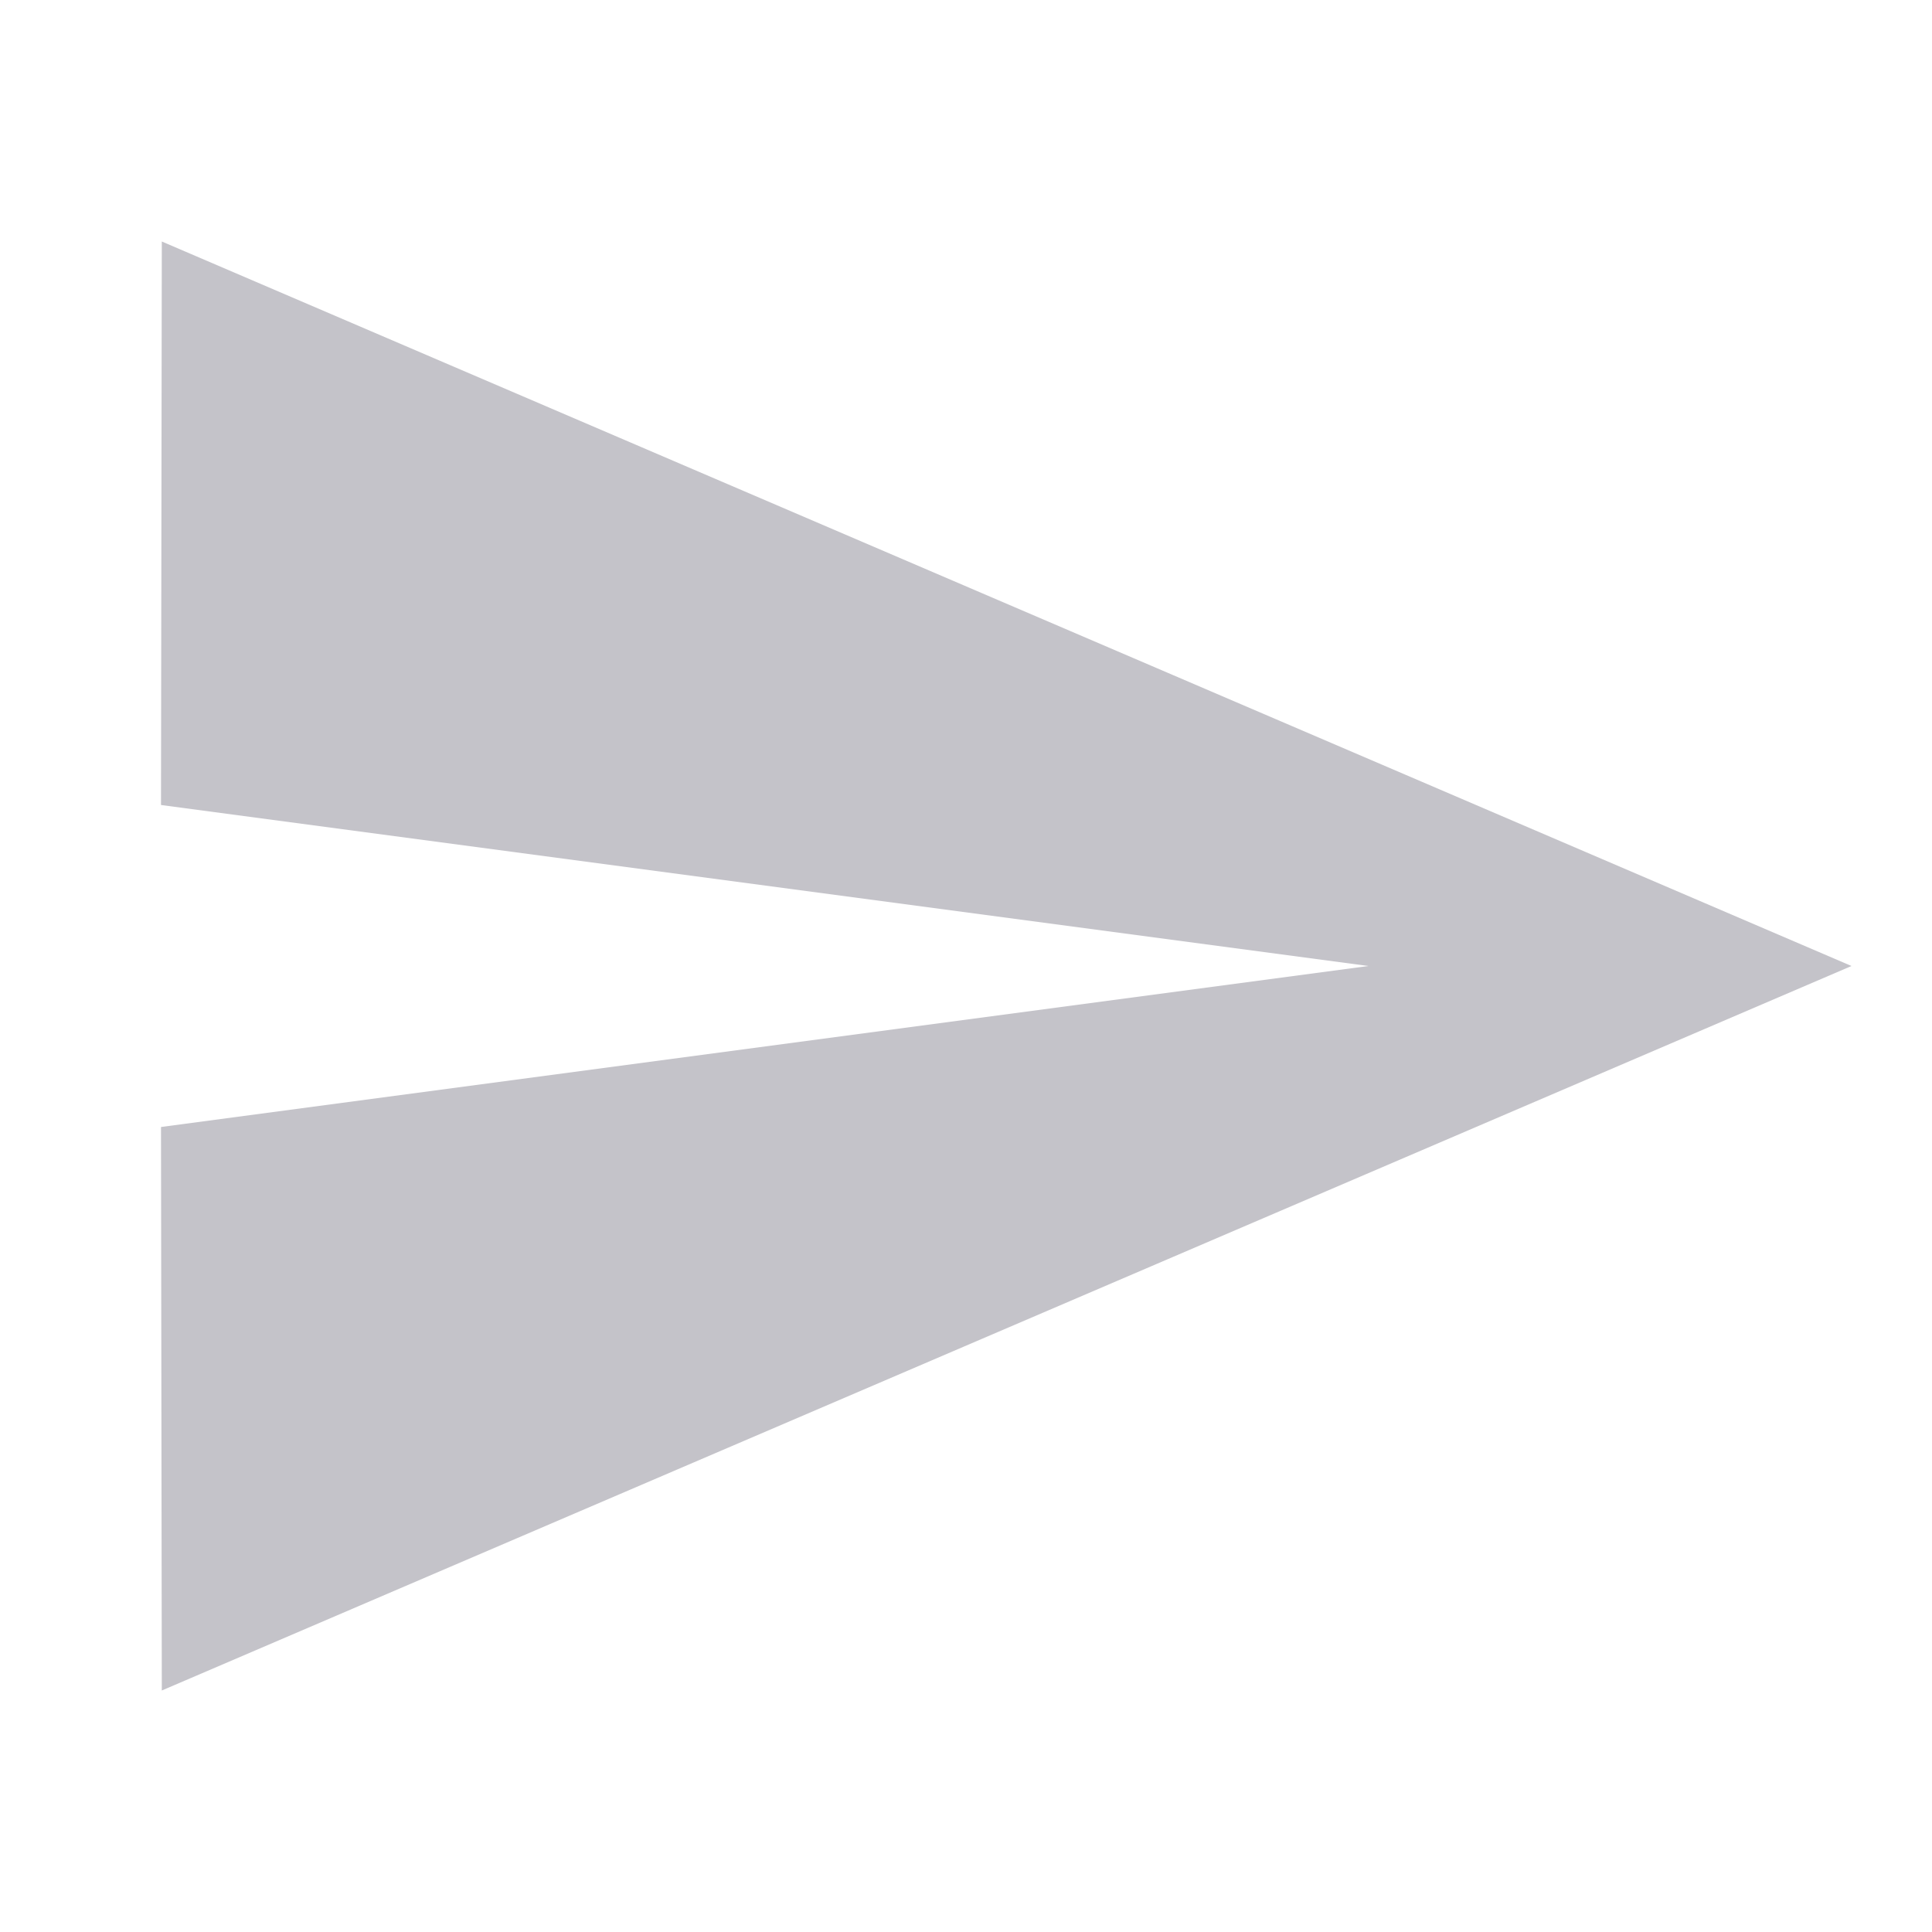
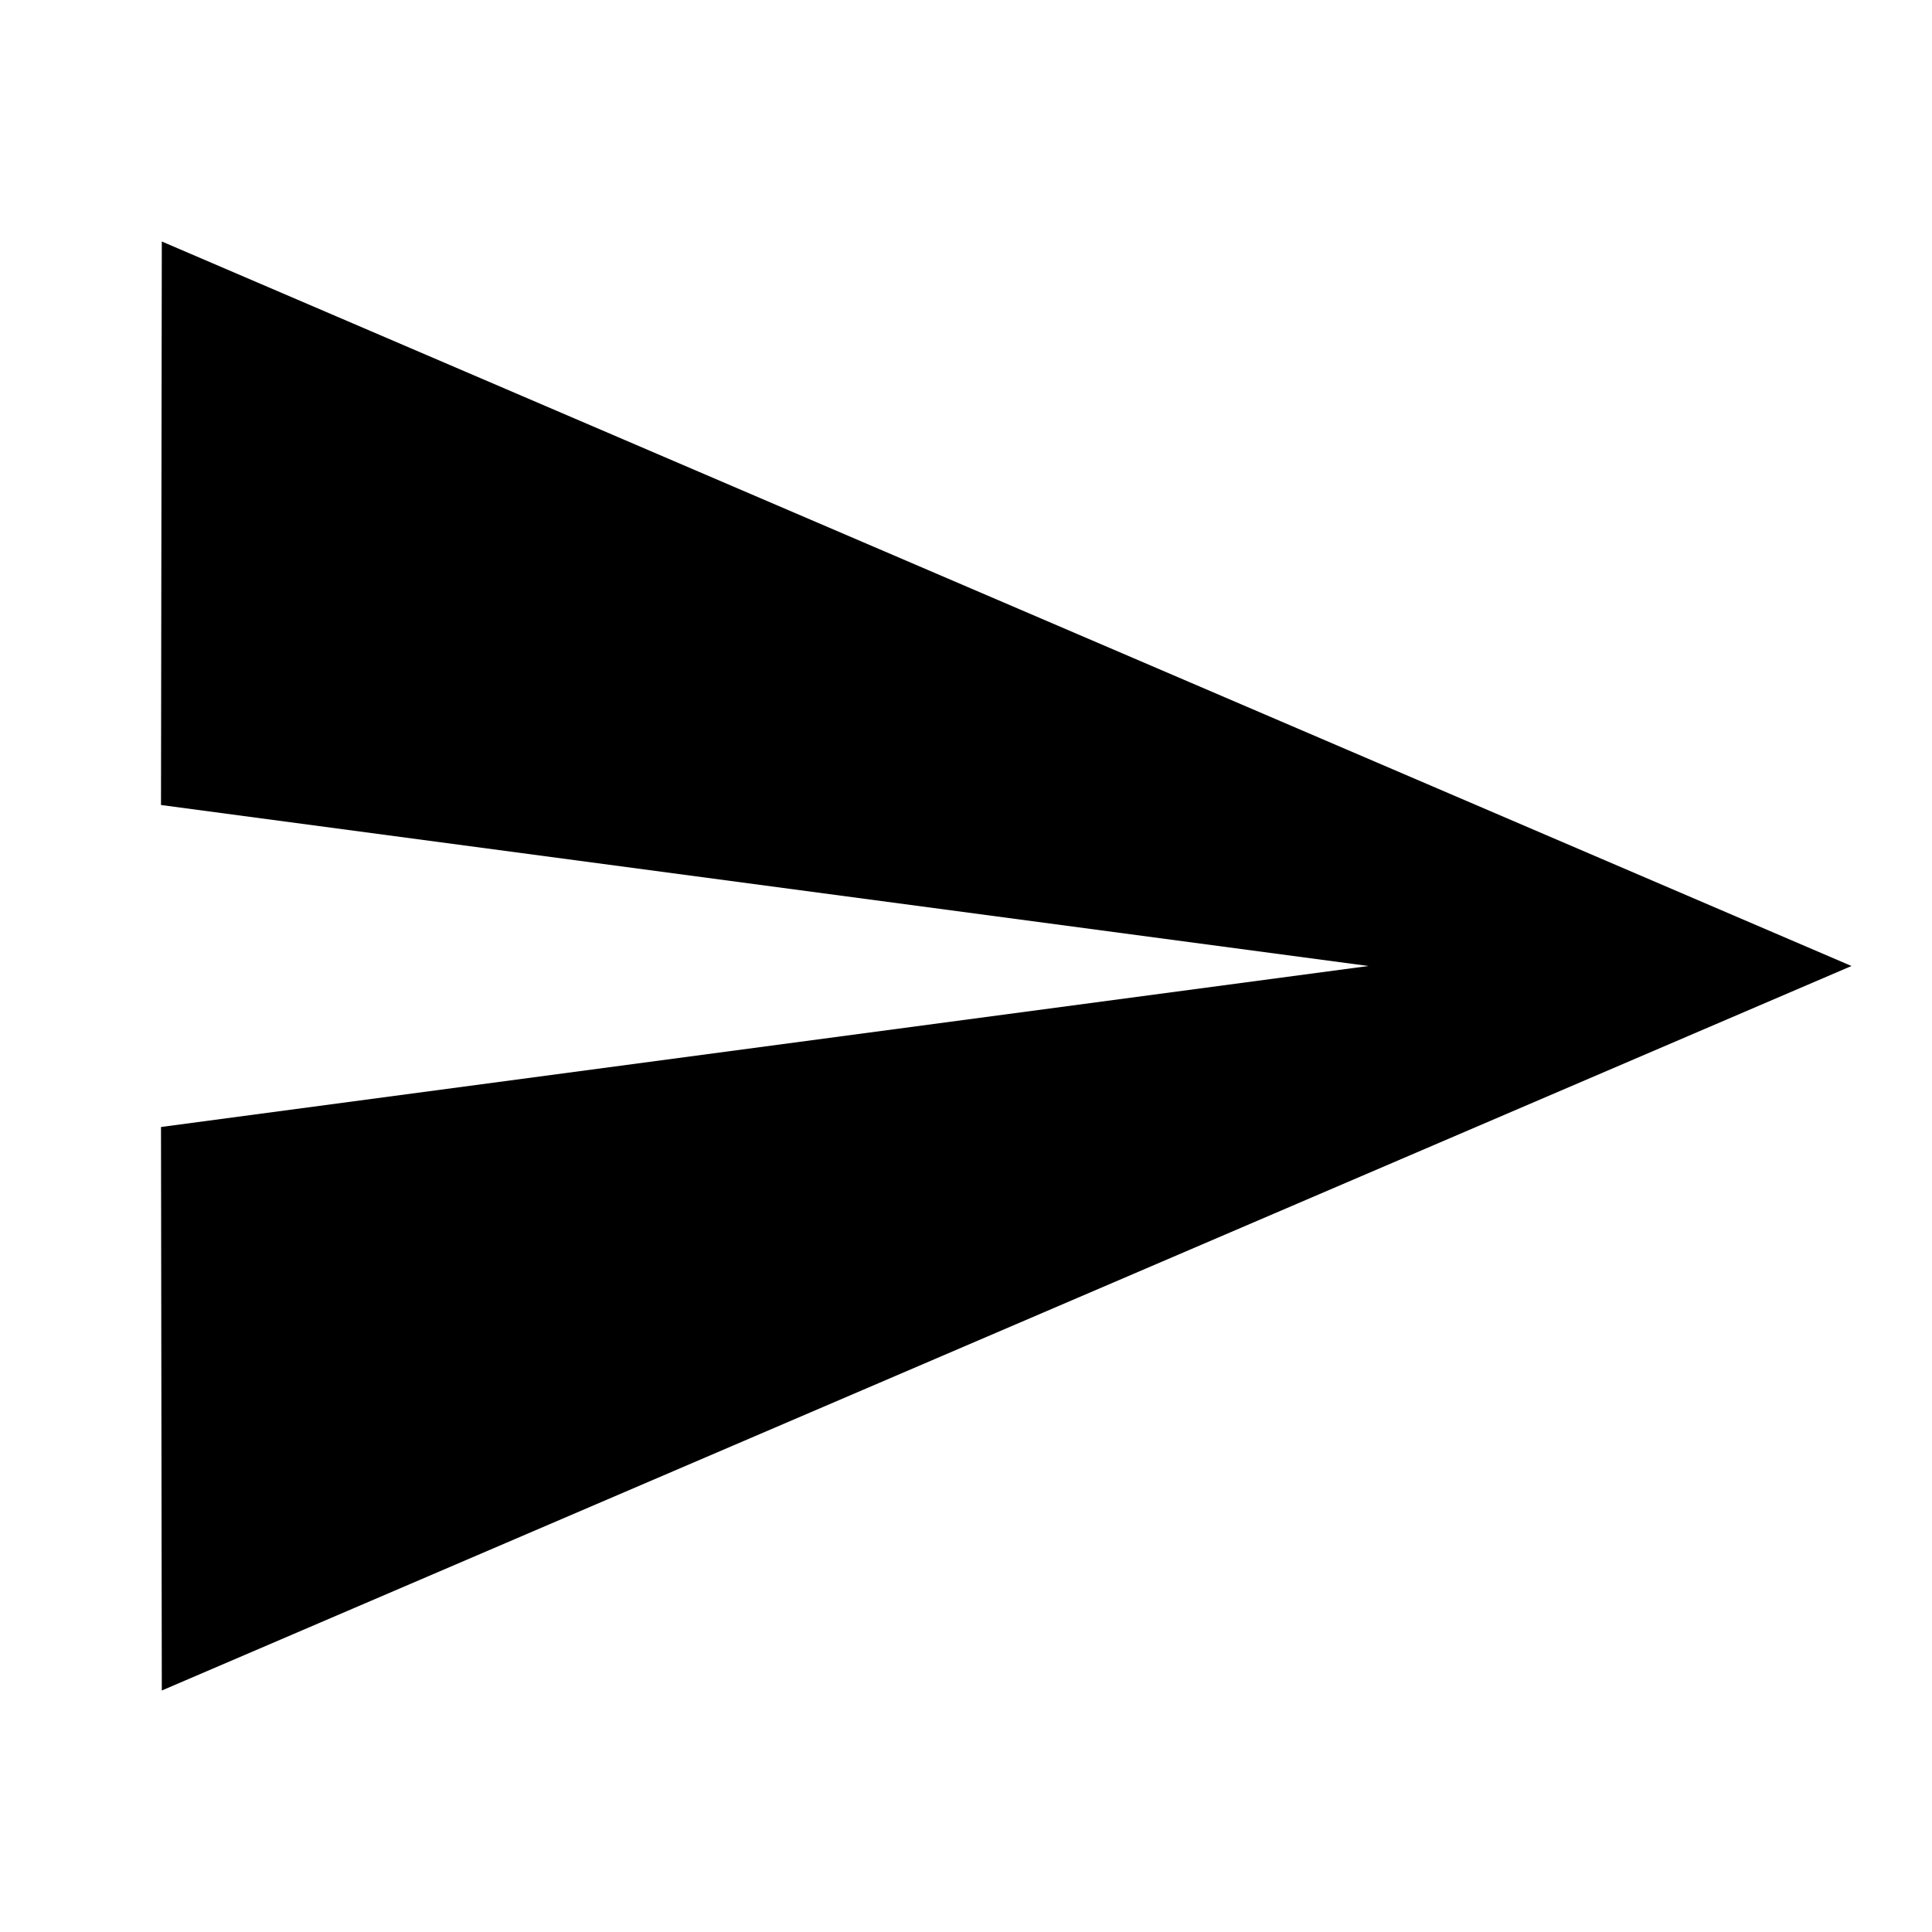
- <svg xmlns="http://www.w3.org/2000/svg" fill="#c4c3c9" viewBox="0 0 48 48">
+ <svg xmlns="http://www.w3.org/2000/svg" fill="##ebdbb2" viewBox="0 0 48 48">
  <path d="M4.02 42L46 24 4.02 6 4 20l30 4-30 4z" />
</svg>
